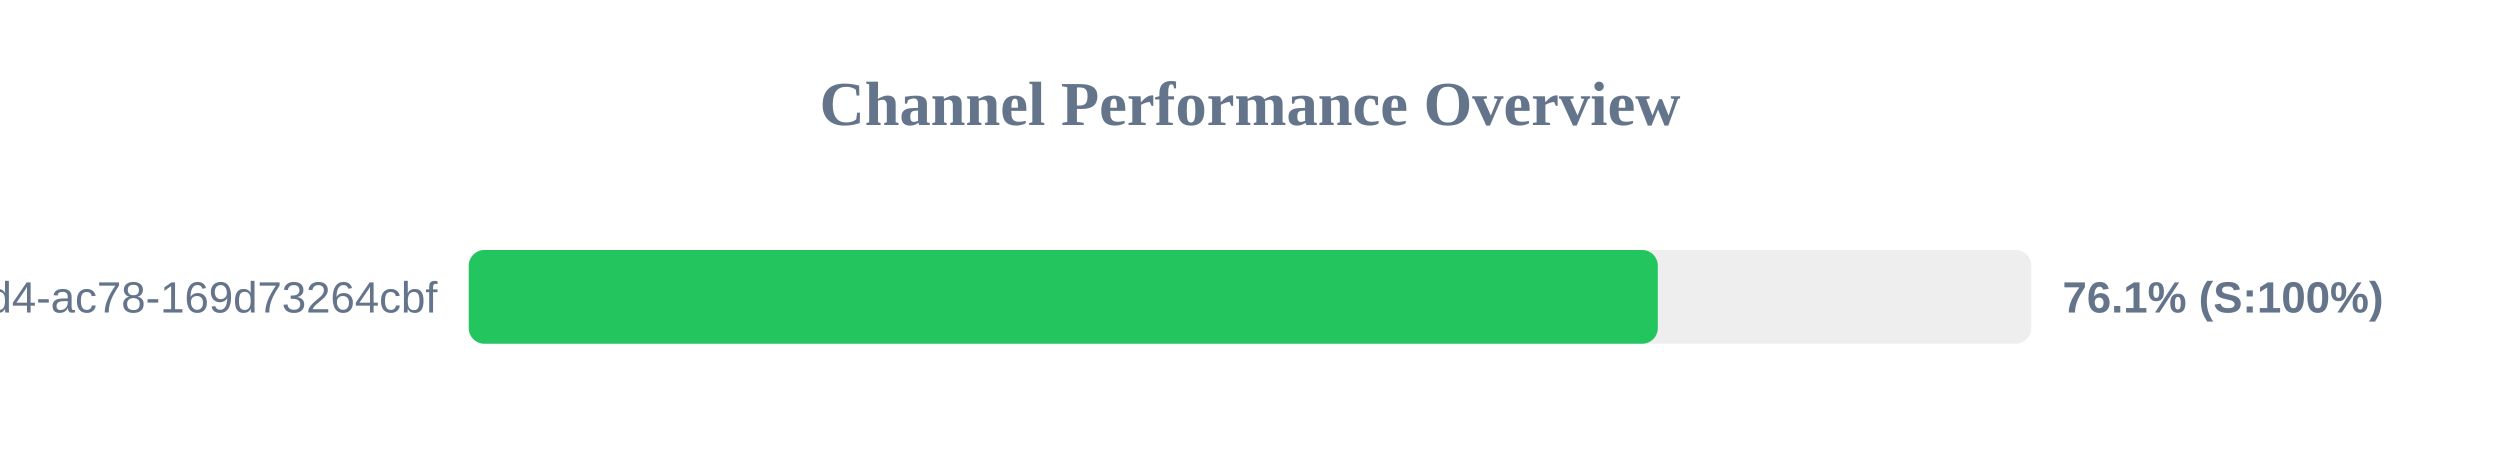
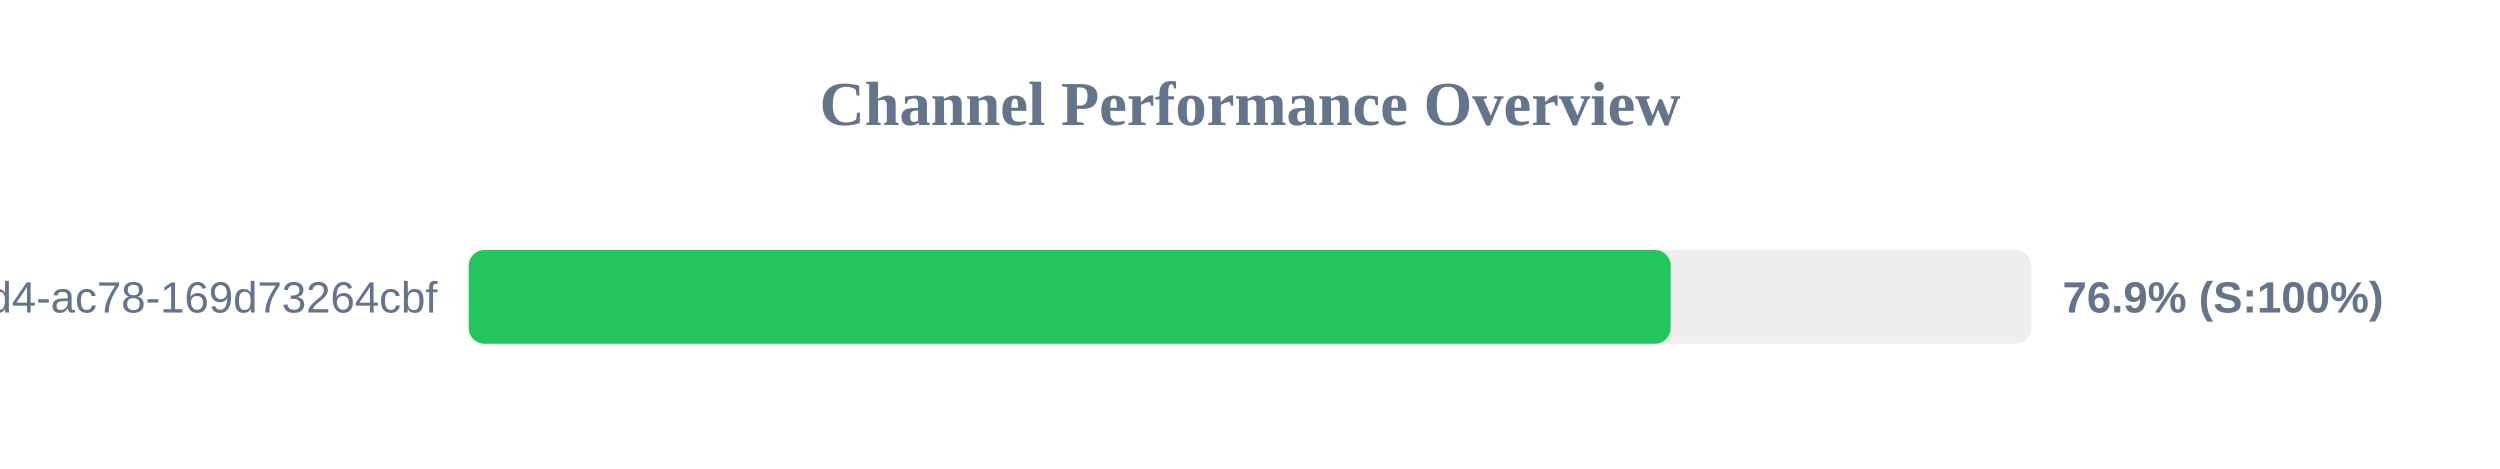
<svg xmlns="http://www.w3.org/2000/svg" width="800" height="150" version="1.1">
  <style>
        .row { font: 14px Arial; fill: #64748b; }
        .score { font: bold 14px Arial; fill: #64748b; }
    </style>
  <text x="400" y="40" text-anchor="middle" font-size="20px" font-weight="bold" fill="#64748b">Channel Performance Overview</text>
  <rect x="150" y="80" width="500" height="30" fill="#eee" rx="5" />
-   <rect x="150" y="80" width="380.5" height="30" fill="#22c55e" rx="5" />
+   <rect x="150" y="80" width="384.6" height="30" fill="#22c55e" rx="5" />
  <text x="140" y="100" text-anchor="end" class="row">?uuid=48c2c901-72e6-46d4-ac78-169d73264cbf</text>
-   <text x="660" y="100" text-anchor="start" class="score">76.1% (S:100%)</text>
+   <text x="660" y="100" text-anchor="start" class="score">76.9% (S:100%)</text>
</svg>
